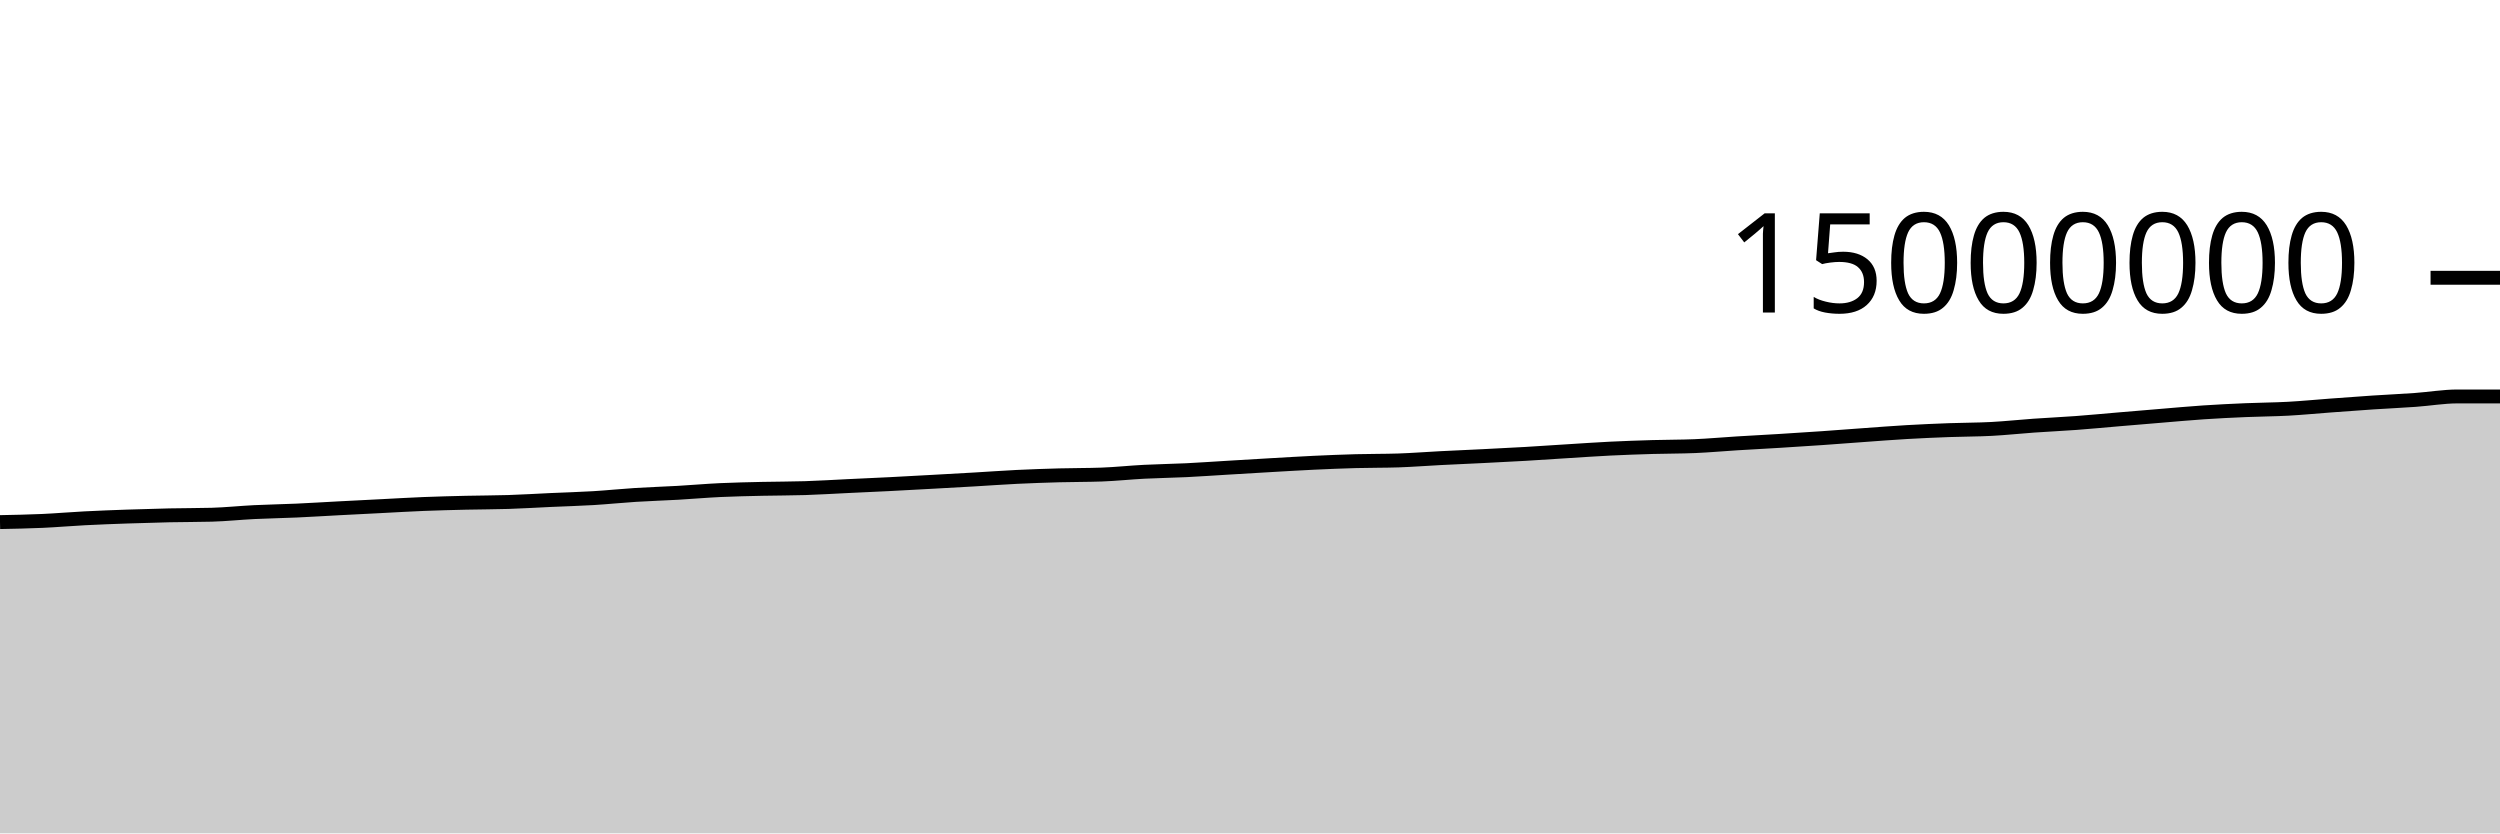
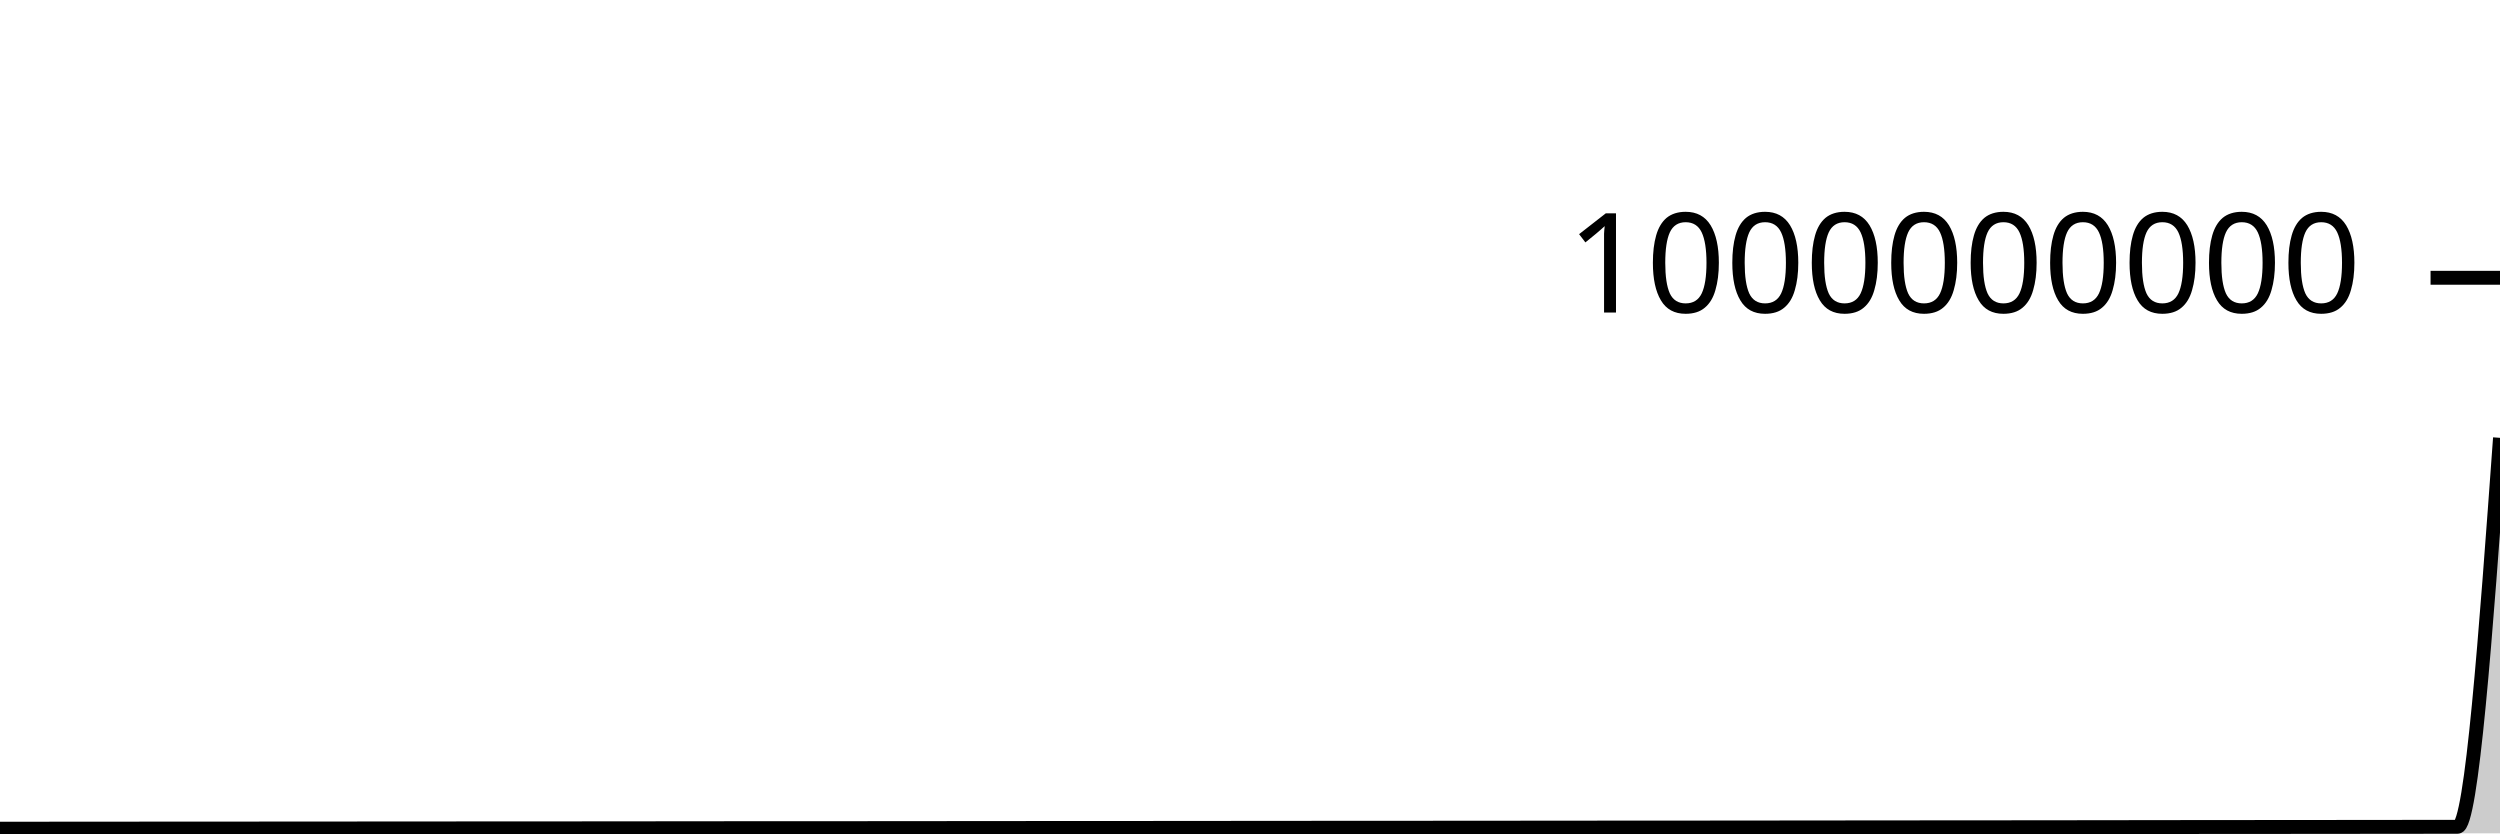
<svg xmlns="http://www.w3.org/2000/svg" viewBox="0 0 180 60">
  <g transform="translate(0,20)">
-     <path class="area" fill="rgba(0, 0, 0, 0.2)" d="M0,17.591C1.017,17.571,2.034,17.551,3.051,17.506C4.068,17.46,5.085,17.37,6.102,17.318C7.119,17.265,8.136,17.228,9.153,17.192C10.169,17.157,11.186,17.126,12.203,17.104C13.22,17.081,14.237,17.089,15.254,17.06C16.271,17.031,17.288,16.922,18.305,16.872C19.322,16.822,20.339,16.807,21.356,16.761C22.373,16.715,23.39,16.65,24.407,16.597C25.424,16.543,26.441,16.492,27.458,16.441C28.475,16.389,29.492,16.328,30.508,16.287C31.525,16.247,32.542,16.221,33.559,16.197C34.576,16.173,35.593,16.176,36.61,16.143C37.627,16.111,38.644,16.046,39.661,16C40.678,15.954,41.695,15.927,42.712,15.866C43.729,15.805,44.746,15.698,45.763,15.634C46.78,15.57,47.797,15.54,48.814,15.482C49.831,15.424,50.847,15.333,51.864,15.286C52.881,15.238,53.898,15.22,54.915,15.196C55.932,15.173,56.949,15.178,57.966,15.145C58.983,15.112,60,15.049,61.017,15C62.034,14.952,63.051,14.907,64.068,14.856C65.085,14.804,66.102,14.747,67.119,14.691C68.136,14.635,69.153,14.579,70.169,14.52C71.186,14.461,72.203,14.385,73.22,14.336C74.237,14.286,75.254,14.252,76.271,14.224C77.288,14.196,78.305,14.205,79.322,14.168C80.339,14.131,81.356,14.02,82.373,13.968C83.39,13.915,84.407,13.903,85.424,13.854C86.441,13.804,87.458,13.73,88.475,13.67C89.492,13.609,90.508,13.547,91.525,13.489C92.542,13.431,93.559,13.368,94.576,13.32C95.593,13.272,96.61,13.23,97.627,13.202C98.644,13.174,99.661,13.186,100.678,13.152C101.695,13.118,102.712,13.037,103.729,12.985C104.746,12.933,105.763,12.891,106.78,12.84C107.797,12.789,108.814,12.739,109.831,12.68C110.847,12.621,111.864,12.549,112.881,12.486C113.898,12.423,114.915,12.351,115.932,12.301C116.949,12.251,117.966,12.216,118.983,12.186C120,12.156,121.017,12.164,122.034,12.121C123.051,12.077,124.068,11.984,125.085,11.921C126.102,11.858,127.119,11.806,128.136,11.744C129.153,11.682,130.169,11.616,131.186,11.546C132.203,11.476,133.22,11.395,134.237,11.322C135.254,11.249,136.271,11.168,137.288,11.11C138.305,11.051,139.322,11.006,140.339,10.969C141.356,10.931,142.373,10.937,143.39,10.883C144.407,10.829,145.424,10.717,146.441,10.646C147.458,10.574,148.475,10.53,149.492,10.454C150.508,10.379,151.525,10.28,152.542,10.194C153.559,10.108,154.576,10.022,155.593,9.938C156.61,9.854,157.627,9.759,158.644,9.691C159.661,9.623,160.678,9.573,161.695,9.53C162.712,9.486,163.729,9.484,164.746,9.429C165.763,9.374,166.78,9.273,167.797,9.198C168.814,9.123,169.831,9.047,170.847,8.979C171.864,8.912,172.881,8.867,173.898,8.794C174.915,8.722,175.932,8.544,176.949,8.544C177.966,8.544,178.983,8.544,180,8.544L180,40C178.983,40,177.966,40,176.949,40C175.932,40,174.915,40,173.898,40C172.881,40,171.864,40,170.847,40C169.831,40,168.814,40,167.797,40C166.78,40,165.763,40,164.746,40C163.729,40,162.712,40,161.695,40C160.678,40,159.661,40,158.644,40C157.627,40,156.61,40,155.593,40C154.576,40,153.559,40,152.542,40C151.525,40,150.508,40,149.492,40C148.475,40,147.458,40,146.441,40C145.424,40,144.407,40,143.39,40C142.373,40,141.356,40,140.339,40C139.322,40,138.305,40,137.288,40C136.271,40,135.254,40,134.237,40C133.22,40,132.203,40,131.186,40C130.169,40,129.153,40,128.136,40C127.119,40,126.102,40,125.085,40C124.068,40,123.051,40,122.034,40C121.017,40,120,40,118.983,40C117.966,40,116.949,40,115.932,40C114.915,40,113.898,40,112.881,40C111.864,40,110.847,40,109.831,40C108.814,40,107.797,40,106.78,40C105.763,40,104.746,40,103.729,40C102.712,40,101.695,40,100.678,40C99.661,40,98.644,40,97.627,40C96.61,40,95.593,40,94.576,40C93.559,40,92.542,40,91.525,40C90.508,40,89.492,40,88.475,40C87.458,40,86.441,40,85.424,40C84.407,40,83.39,40,82.373,40C81.356,40,80.339,40,79.322,40C78.305,40,77.288,40,76.271,40C75.254,40,74.237,40,73.22,40C72.203,40,71.186,40,70.169,40C69.153,40,68.136,40,67.119,40C66.102,40,65.085,40,64.068,40C63.051,40,62.034,40,61.017,40C60,40,58.983,40,57.966,40C56.949,40,55.932,40,54.915,40C53.898,40,52.881,40,51.864,40C50.847,40,49.831,40,48.814,40C47.797,40,46.78,40,45.763,40C44.746,40,43.729,40,42.712,40C41.695,40,40.678,40,39.661,40C38.644,40,37.627,40,36.61,40C35.593,40,34.576,40,33.559,40C32.542,40,31.525,40,30.508,40C29.492,40,28.475,40,27.458,40C26.441,40,25.424,40,24.407,40C23.39,40,22.373,40,21.356,40C20.339,40,19.322,40,18.305,40C17.288,40,16.271,40,15.254,40C14.237,40,13.22,40,12.203,40C11.186,40,10.169,40,9.153,40C8.136,40,7.119,40,6.102,40C5.085,40,4.068,40,3.051,40C2.034,40,1.017,40,0,40Z" />
-     <path class="line" stroke="black" fill="none" d="M0,17.591C1.017,17.571,2.034,17.551,3.051,17.506C4.068,17.46,5.085,17.37,6.102,17.318C7.119,17.265,8.136,17.228,9.153,17.192C10.169,17.157,11.186,17.126,12.203,17.104C13.22,17.081,14.237,17.089,15.254,17.06C16.271,17.031,17.288,16.922,18.305,16.872C19.322,16.822,20.339,16.807,21.356,16.761C22.373,16.715,23.39,16.65,24.407,16.597C25.424,16.543,26.441,16.492,27.458,16.441C28.475,16.389,29.492,16.328,30.508,16.287C31.525,16.247,32.542,16.221,33.559,16.197C34.576,16.173,35.593,16.176,36.61,16.143C37.627,16.111,38.644,16.046,39.661,16C40.678,15.954,41.695,15.927,42.712,15.866C43.729,15.805,44.746,15.698,45.763,15.634C46.78,15.57,47.797,15.54,48.814,15.482C49.831,15.424,50.847,15.333,51.864,15.286C52.881,15.238,53.898,15.22,54.915,15.196C55.932,15.173,56.949,15.178,57.966,15.145C58.983,15.112,60,15.049,61.017,15C62.034,14.952,63.051,14.907,64.068,14.856C65.085,14.804,66.102,14.747,67.119,14.691C68.136,14.635,69.153,14.579,70.169,14.52C71.186,14.461,72.203,14.385,73.22,14.336C74.237,14.286,75.254,14.252,76.271,14.224C77.288,14.196,78.305,14.205,79.322,14.168C80.339,14.131,81.356,14.02,82.373,13.968C83.39,13.915,84.407,13.903,85.424,13.854C86.441,13.804,87.458,13.73,88.475,13.67C89.492,13.609,90.508,13.547,91.525,13.489C92.542,13.431,93.559,13.368,94.576,13.32C95.593,13.272,96.61,13.23,97.627,13.202C98.644,13.174,99.661,13.186,100.678,13.152C101.695,13.118,102.712,13.037,103.729,12.985C104.746,12.933,105.763,12.891,106.78,12.84C107.797,12.789,108.814,12.739,109.831,12.68C110.847,12.621,111.864,12.549,112.881,12.486C113.898,12.423,114.915,12.351,115.932,12.301C116.949,12.251,117.966,12.216,118.983,12.186C120,12.156,121.017,12.164,122.034,12.121C123.051,12.077,124.068,11.984,125.085,11.921C126.102,11.858,127.119,11.806,128.136,11.744C129.153,11.682,130.169,11.616,131.186,11.546C132.203,11.476,133.22,11.395,134.237,11.322C135.254,11.249,136.271,11.168,137.288,11.11C138.305,11.051,139.322,11.006,140.339,10.969C141.356,10.931,142.373,10.937,143.39,10.883C144.407,10.829,145.424,10.717,146.441,10.646C147.458,10.574,148.475,10.53,149.492,10.454C150.508,10.379,151.525,10.28,152.542,10.194C153.559,10.108,154.576,10.022,155.593,9.938C156.61,9.854,157.627,9.759,158.644,9.691C159.661,9.623,160.678,9.573,161.695,9.53C162.712,9.486,163.729,9.484,164.746,9.429C165.763,9.374,166.78,9.273,167.797,9.198C168.814,9.123,169.831,9.047,170.847,8.979C171.864,8.912,172.881,8.867,173.898,8.794C174.915,8.722,175.932,8.544,176.949,8.544C177.966,8.544,178.983,8.544,180,8.544" />
+     <path class="area" fill="rgba(0, 0, 0, 0.2)" d="M0,39.664C1.017,39.664,2.034,39.663,3.051,39.663C4.068,39.662,5.085,39.661,6.102,39.66C7.119,39.659,8.136,39.658,9.153,39.658C10.169,39.657,11.186,39.657,12.203,39.657C13.22,39.656,14.237,39.656,15.254,39.656C16.271,39.655,17.288,39.654,18.305,39.653C19.322,39.652,20.339,39.652,21.356,39.651C22.373,39.651,23.39,39.65,24.407,39.649C25.424,39.648,26.441,39.647,27.458,39.647C28.475,39.646,29.492,39.645,30.508,39.644C31.525,39.644,32.542,39.643,33.559,39.643C34.576,39.643,35.593,39.643,36.61,39.642C37.627,39.642,38.644,39.641,39.661,39.64C40.678,39.639,41.695,39.639,42.712,39.638C43.729,39.637,44.746,39.635,45.763,39.635C46.78,39.634,47.797,39.633,48.814,39.632C49.831,39.631,50.847,39.63,51.864,39.629C52.881,39.629,53.898,39.628,54.915,39.628C55.932,39.628,56.949,39.628,57.966,39.627C58.983,39.627,60,39.626,61.017,39.625C62.034,39.624,63.051,39.624,64.068,39.623C65.085,39.622,66.102,39.621,67.119,39.62C68.136,39.62,69.153,39.619,70.169,39.618C71.186,39.617,72.203,39.616,73.22,39.615C74.237,39.614,75.254,39.614,76.271,39.613C77.288,39.613,78.305,39.613,79.322,39.613C80.339,39.612,81.356,39.61,82.373,39.61C83.39,39.609,84.407,39.609,85.424,39.608C86.441,39.607,87.458,39.606,88.475,39.605C89.492,39.604,90.508,39.603,91.525,39.602C92.542,39.601,93.559,39.601,94.576,39.6C95.593,39.599,96.61,39.598,97.627,39.598C98.644,39.598,99.661,39.598,100.678,39.597C101.695,39.597,102.712,39.596,103.729,39.595C104.746,39.594,105.763,39.593,106.78,39.593C107.797,39.592,108.814,39.591,109.831,39.59C110.847,39.589,111.864,39.588,112.881,39.587C113.898,39.586,114.915,39.585,115.932,39.585C116.949,39.584,117.966,39.583,118.983,39.583C120,39.582,121.017,39.582,122.034,39.582C123.051,39.581,124.068,39.58,125.085,39.579C126.102,39.578,127.119,39.577,128.136,39.576C129.153,39.575,130.169,39.574,131.186,39.573C132.203,39.572,133.22,39.571,134.237,39.57C135.254,39.569,136.271,39.568,137.288,39.567C138.305,39.566,139.322,39.565,140.339,39.565C141.356,39.564,142.373,39.564,143.39,39.563C144.407,39.562,145.424,39.561,146.441,39.56C147.458,39.559,148.475,39.558,149.492,39.557C150.508,39.556,151.525,39.554,152.542,39.553C153.559,39.552,154.576,39.55,155.593,39.549C156.61,39.548,157.627,39.546,158.644,39.545C159.661,39.544,160.678,39.544,161.695,39.543C162.712,39.542,163.729,39.542,164.746,39.541C165.763,39.541,166.78,39.539,167.797,39.538C168.814,39.537,169.831,39.536,170.847,39.535C171.864,39.534,172.881,39.533,173.898,39.532C174.915,39.531,175.932,39.531,176.949,39.528C177.966,39.526,178.983,25.525,180,11.524L180,40C178.983,40,177.966,40,176.949,40C175.932,40,174.915,40,173.898,40C172.881,40,171.864,40,170.847,40C169.831,40,168.814,40,167.797,40C166.78,40,165.763,40,164.746,40C163.729,40,162.712,40,161.695,40C160.678,40,159.661,40,158.644,40C157.627,40,156.61,40,155.593,40C154.576,40,153.559,40,152.542,40C151.525,40,150.508,40,149.492,40C148.475,40,147.458,40,146.441,40C145.424,40,144.407,40,143.39,40C142.373,40,141.356,40,140.339,40C139.322,40,138.305,40,137.288,40C136.271,40,135.254,40,134.237,40C133.22,40,132.203,40,131.186,40C130.169,40,129.153,40,128.136,40C127.119,40,126.102,40,125.085,40C124.068,40,123.051,40,122.034,40C121.017,40,120,40,118.983,40C117.966,40,116.949,40,115.932,40C114.915,40,113.898,40,112.881,40C111.864,40,110.847,40,109.831,40C108.814,40,107.797,40,106.78,40C105.763,40,104.746,40,103.729,40C102.712,40,101.695,40,100.678,40C99.661,40,98.644,40,97.627,40C96.61,40,95.593,40,94.576,40C93.559,40,92.542,40,91.525,40C90.508,40,89.492,40,88.475,40C87.458,40,86.441,40,85.424,40C84.407,40,83.39,40,82.373,40C81.356,40,80.339,40,79.322,40C78.305,40,77.288,40,76.271,40C75.254,40,74.237,40,73.22,40C72.203,40,71.186,40,70.169,40C69.153,40,68.136,40,67.119,40C66.102,40,65.085,40,64.068,40C63.051,40,62.034,40,61.017,40C60,40,58.983,40,57.966,40C56.949,40,55.932,40,54.915,40C53.898,40,52.881,40,51.864,40C50.847,40,49.831,40,48.814,40C47.797,40,46.78,40,45.763,40C44.746,40,43.729,40,42.712,40C41.695,40,40.678,40,39.661,40C38.644,40,37.627,40,36.61,40C35.593,40,34.576,40,33.559,40C32.542,40,31.525,40,30.508,40C29.492,40,28.475,40,27.458,40C26.441,40,25.424,40,24.407,40C23.39,40,22.373,40,21.356,40C20.339,40,19.322,40,18.305,40C17.288,40,16.271,40,15.254,40C14.237,40,13.22,40,12.203,40C11.186,40,10.169,40,9.153,40C8.136,40,7.119,40,6.102,40C5.085,40,4.068,40,3.051,40C2.034,40,1.017,40,0,40Z" />
+     <path class="line" stroke="black" fill="none" d="M0,39.664C1.017,39.664,2.034,39.663,3.051,39.663C4.068,39.662,5.085,39.661,6.102,39.66C7.119,39.659,8.136,39.658,9.153,39.658C10.169,39.657,11.186,39.657,12.203,39.657C13.22,39.656,14.237,39.656,15.254,39.656C16.271,39.655,17.288,39.654,18.305,39.653C19.322,39.652,20.339,39.652,21.356,39.651C22.373,39.651,23.39,39.65,24.407,39.649C25.424,39.648,26.441,39.647,27.458,39.647C28.475,39.646,29.492,39.645,30.508,39.644C31.525,39.644,32.542,39.643,33.559,39.643C34.576,39.643,35.593,39.643,36.61,39.642C37.627,39.642,38.644,39.641,39.661,39.64C40.678,39.639,41.695,39.639,42.712,39.638C43.729,39.637,44.746,39.635,45.763,39.635C46.78,39.634,47.797,39.633,48.814,39.632C49.831,39.631,50.847,39.63,51.864,39.629C52.881,39.629,53.898,39.628,54.915,39.628C55.932,39.628,56.949,39.628,57.966,39.627C58.983,39.627,60,39.626,61.017,39.625C62.034,39.624,63.051,39.624,64.068,39.623C65.085,39.622,66.102,39.621,67.119,39.62C68.136,39.62,69.153,39.619,70.169,39.618C71.186,39.617,72.203,39.616,73.22,39.615C74.237,39.614,75.254,39.614,76.271,39.613C77.288,39.613,78.305,39.613,79.322,39.613C80.339,39.612,81.356,39.61,82.373,39.61C83.39,39.609,84.407,39.609,85.424,39.608C86.441,39.607,87.458,39.606,88.475,39.605C89.492,39.604,90.508,39.603,91.525,39.602C92.542,39.601,93.559,39.601,94.576,39.6C95.593,39.599,96.61,39.598,97.627,39.598C98.644,39.598,99.661,39.598,100.678,39.597C101.695,39.597,102.712,39.596,103.729,39.595C104.746,39.594,105.763,39.593,106.78,39.593C107.797,39.592,108.814,39.591,109.831,39.59C110.847,39.589,111.864,39.588,112.881,39.587C113.898,39.586,114.915,39.585,115.932,39.585C116.949,39.584,117.966,39.583,118.983,39.583C120,39.582,121.017,39.582,122.034,39.582C123.051,39.581,124.068,39.58,125.085,39.579C126.102,39.578,127.119,39.577,128.136,39.576C129.153,39.575,130.169,39.574,131.186,39.573C132.203,39.572,133.22,39.571,134.237,39.57C135.254,39.569,136.271,39.568,137.288,39.567C138.305,39.566,139.322,39.565,140.339,39.565C141.356,39.564,142.373,39.564,143.39,39.563C144.407,39.562,145.424,39.561,146.441,39.56C147.458,39.559,148.475,39.558,149.492,39.557C150.508,39.556,151.525,39.554,152.542,39.553C153.559,39.552,154.576,39.55,155.593,39.549C156.61,39.548,157.627,39.546,158.644,39.545C159.661,39.544,160.678,39.544,161.695,39.543C162.712,39.542,163.729,39.542,164.746,39.541C165.763,39.541,166.78,39.539,167.797,39.538C168.814,39.537,169.831,39.536,170.847,39.535C171.864,39.534,172.881,39.533,173.898,39.532C174.915,39.531,175.932,39.531,176.949,39.528C177.966,39.526,178.983,25.525,180,11.524" />
    <path class="axis-ceiling" stroke-width="1" stroke="black" fill="none" d="M175,0L180,0" />
-     <text class="axis-ceiling-label" font-family="sans-serif" text-anchor="end" font-size="10px" x="170" y="2.5">15000000</text>
+     <text class="axis-ceiling-label" font-family="sans-serif" text-anchor="end" font-size="10px" x="170" y="2.5">1000000000</text>
  </g>
</svg>
